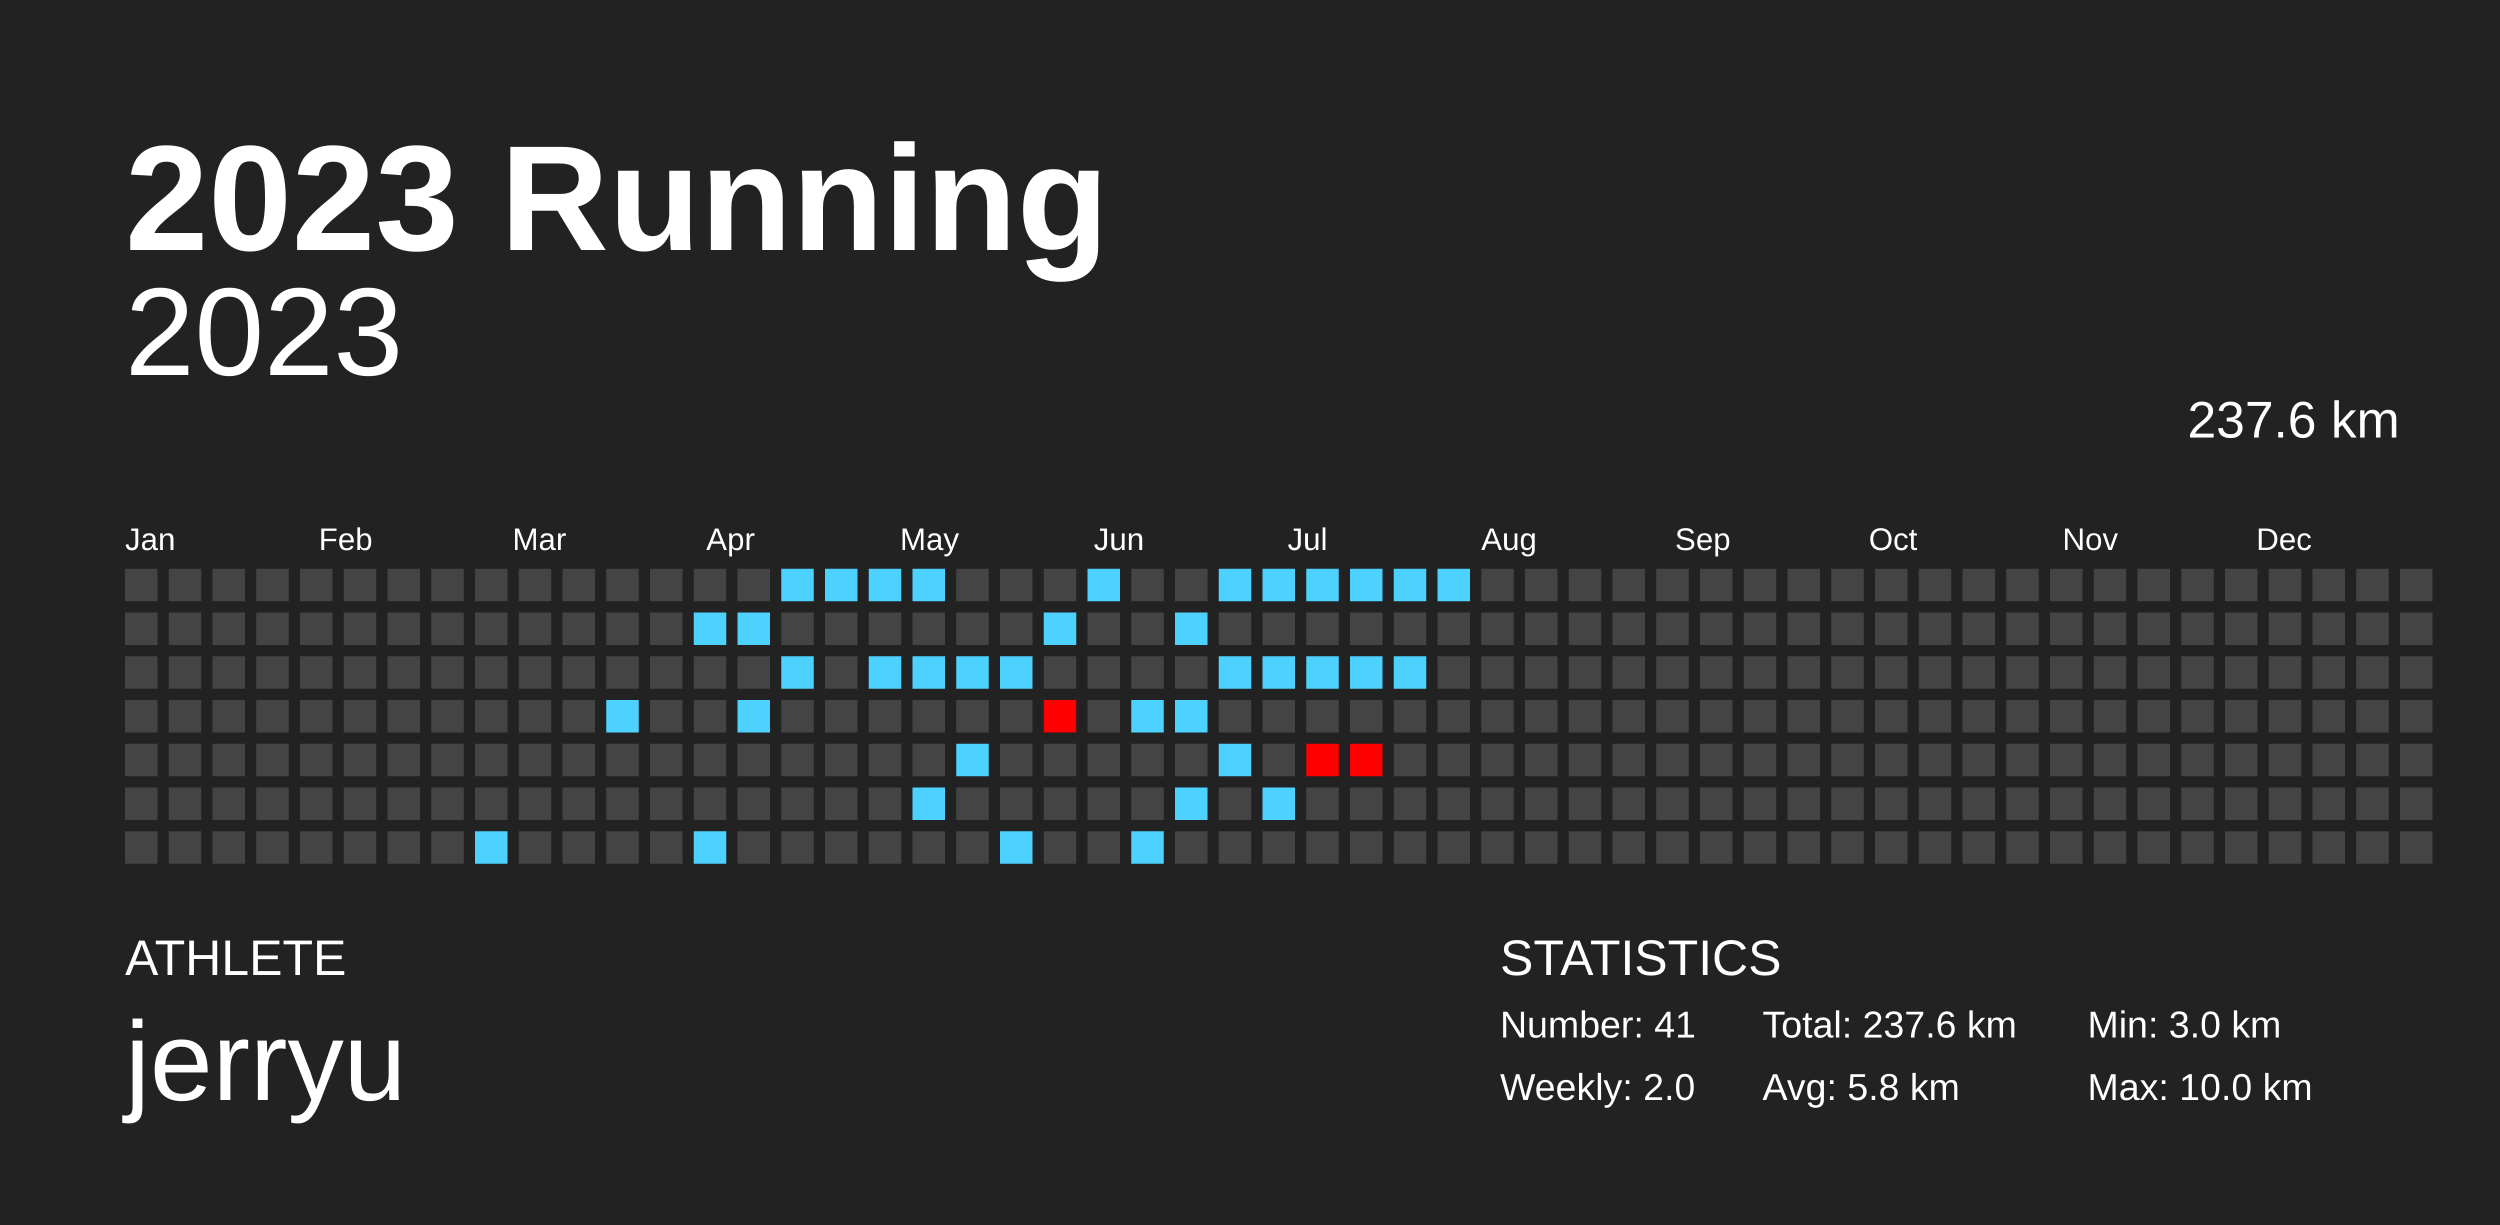
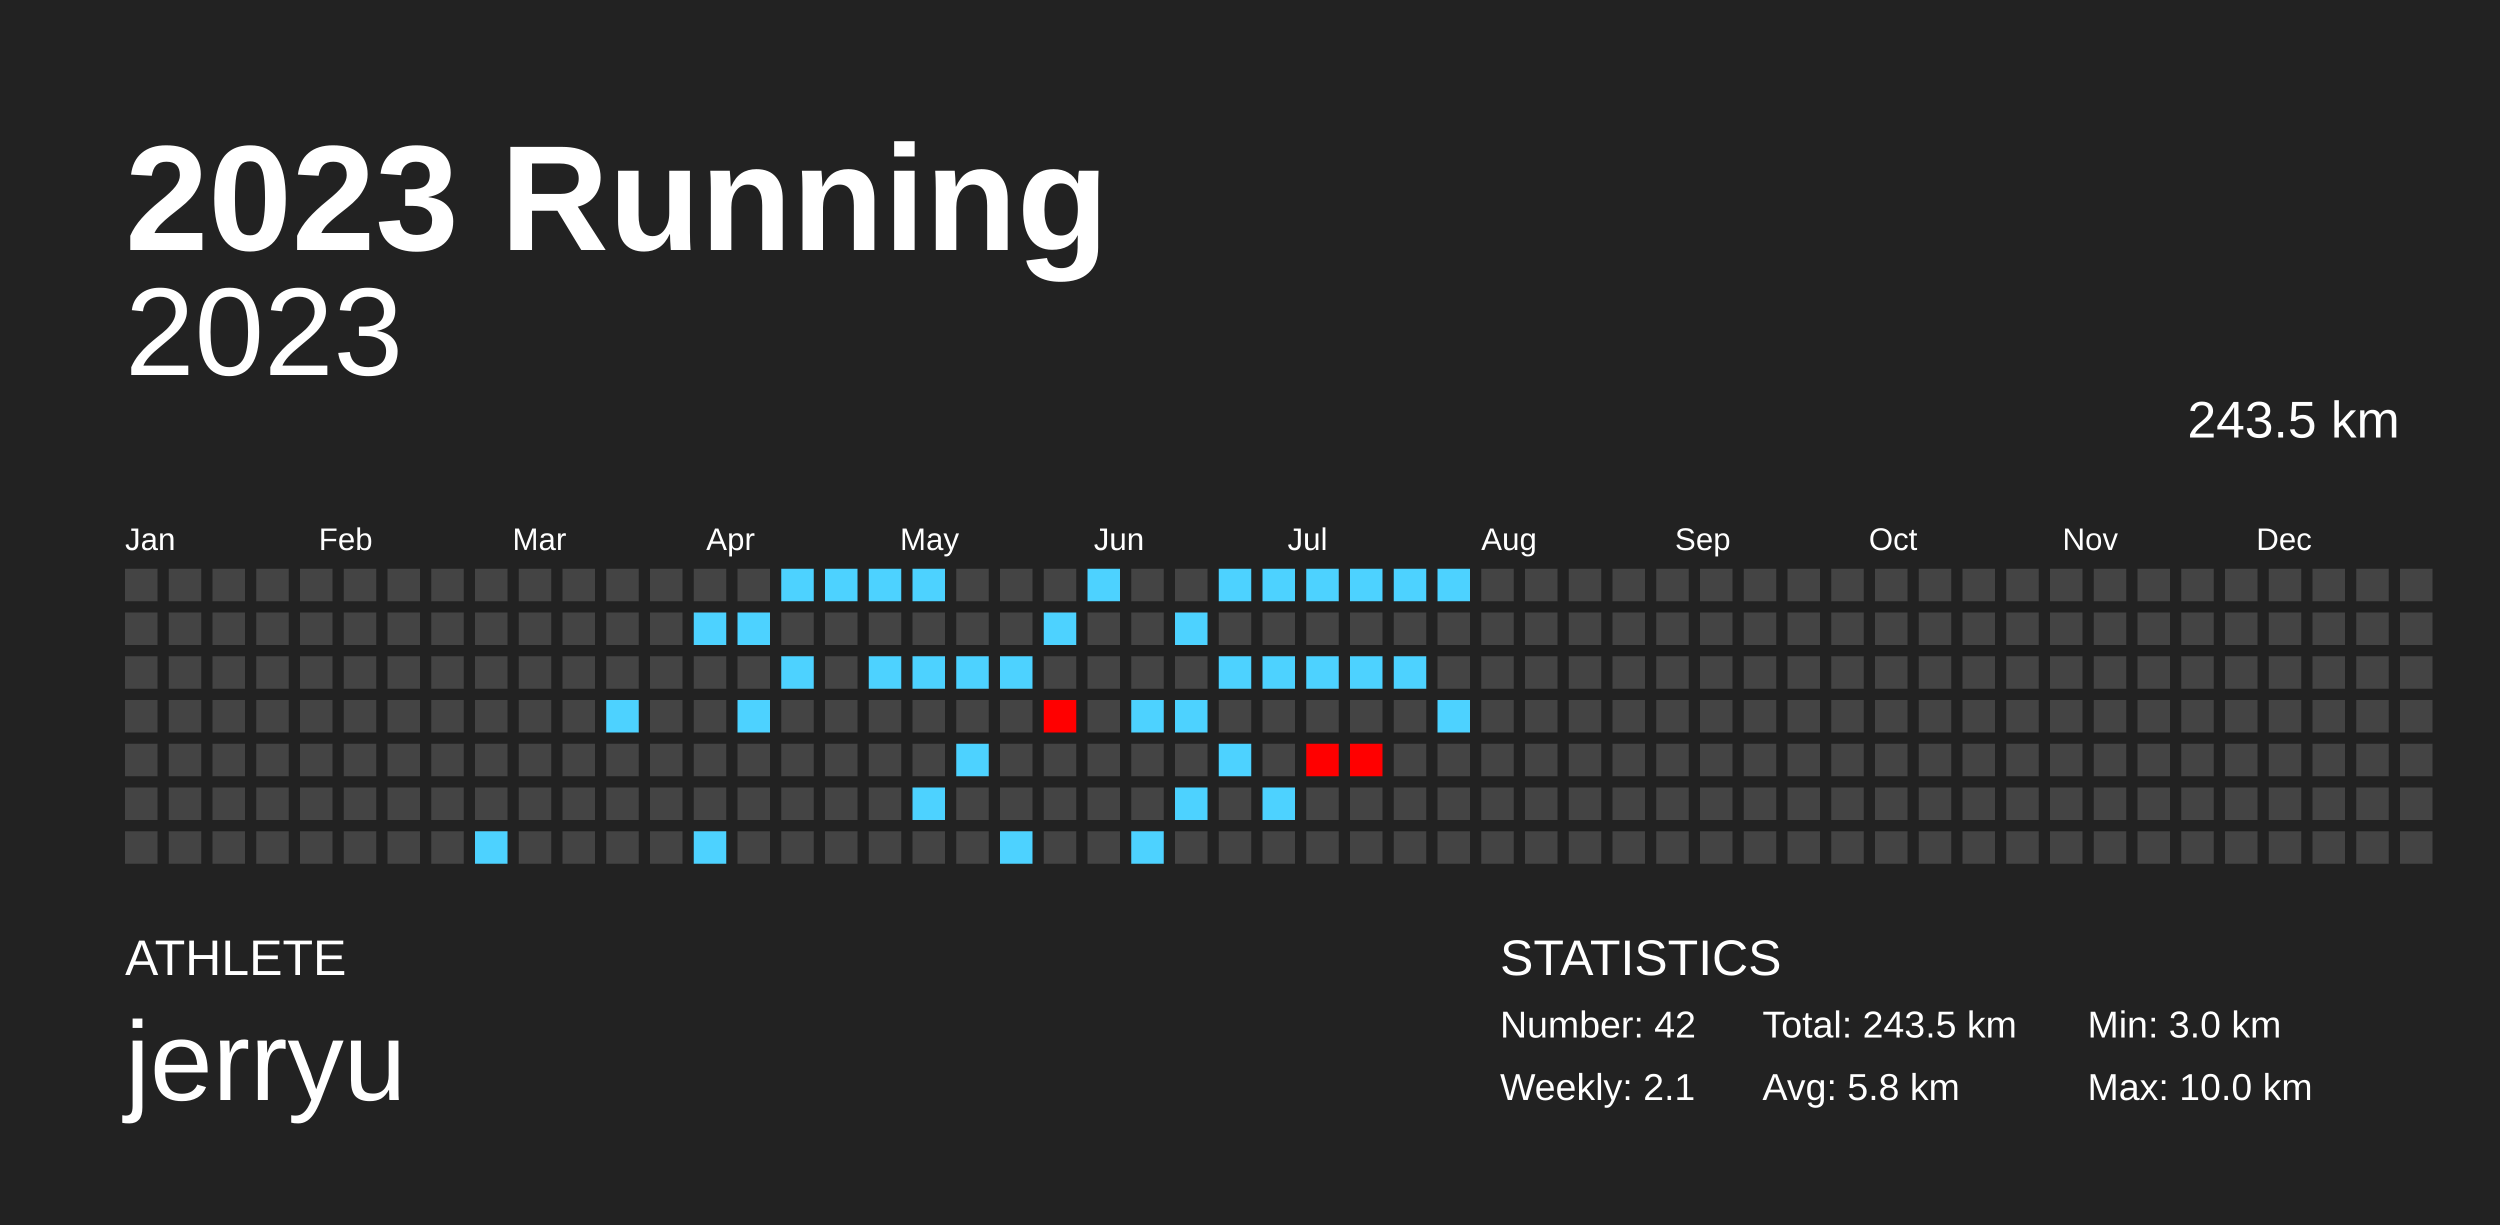
<svg xmlns="http://www.w3.org/2000/svg" baseProfile="full" height="98mm" version="1.1" viewBox="0,0,200,98" width="200mm">
  <defs />
  <rect fill="#222222" height="98" width="200" x="0" y="0" />
  <text fill="#FFFFFF" style="font-size:12px; font-family:Arial; font-weight:bold;" x="10" y="20">2023 Running</text>
  <text fill="#FFFFFF" style="font-size:4px; font-family:Arial" x="10" y="78">ATHLETE</text>
  <text fill="#FFFFFF" style="font-size:9px; font-family:Arial" x="10" y="88">jerryu</text>
  <text fill="#FFFFFF" style="font-size:4px; font-family:Arial" x="120" y="78">STATISTICS</text>
-   <text fill="#FFFFFF" style="font-size:3px; font-family:Arial" x="120" y="83">Number: 41</text>
-   <text fill="#FFFFFF" style="font-size:3px; font-family:Arial" x="120" y="88">Weekly: 2.0</text>
-   <text fill="#FFFFFF" style="font-size:3px; font-family:Arial" x="141" y="83">Total: 237.6 km</text>
+   <text fill="#FFFFFF" style="font-size:3px; font-family:Arial" x="120" y="83">Number: 42</text>
+   <text fill="#FFFFFF" style="font-size:3px; font-family:Arial" x="120" y="88">Weekly: 2.1</text>
+   <text fill="#FFFFFF" style="font-size:3px; font-family:Arial" x="141" y="83">Total: 243.5 km</text>
  <text fill="#FFFFFF" style="font-size:3px; font-family:Arial" x="141" y="88">Avg: 5.8 km</text>
  <text fill="#FFFFFF" style="font-size:3px; font-family:Arial" x="167" y="83">Min: 3.0 km</text>
  <text fill="#FFFFFF" style="font-size:3px; font-family:Arial" x="167" y="88">Max: 10.0 km</text>
  <text alignment-baseline="hanging" fill="#FFFFFF" style="font-size:10.0px; font-family:Arial;" x="10" y="30">2023</text>
-   <text alignment-baseline="hanging" fill="#FFFFFF" style="font-size:4.125px; font-family:Arial;" x="175" y="35">237.6 km</text>
+   <text alignment-baseline="hanging" fill="#FFFFFF" style="font-size:4.125px; font-family:Arial;" x="175" y="35">243.5 km</text>
  <text fill="#FFFFFF" style="font-size:2.5px; font-family:Arial" x="10.0" y="44">Jan</text>
  <text fill="#FFFFFF" style="font-size:2.5px; font-family:Arial" x="25.5" y="44">Feb</text>
  <text fill="#FFFFFF" style="font-size:2.5px; font-family:Arial" x="41.0" y="44">Mar</text>
  <text fill="#FFFFFF" style="font-size:2.5px; font-family:Arial" x="56.5" y="44">Apr</text>
  <text fill="#FFFFFF" style="font-size:2.5px; font-family:Arial" x="72.0" y="44">May</text>
  <text fill="#FFFFFF" style="font-size:2.5px; font-family:Arial" x="87.5" y="44">Jun</text>
  <text fill="#FFFFFF" style="font-size:2.5px; font-family:Arial" x="103.0" y="44">Jul</text>
  <text fill="#FFFFFF" style="font-size:2.5px; font-family:Arial" x="118.5" y="44">Aug</text>
  <text fill="#FFFFFF" style="font-size:2.5px; font-family:Arial" x="134.0" y="44">Sep</text>
  <text fill="#FFFFFF" style="font-size:2.5px; font-family:Arial" x="149.5" y="44">Oct</text>
  <text fill="#FFFFFF" style="font-size:2.5px; font-family:Arial" x="165.0" y="44">Nov</text>
  <text fill="#FFFFFF" style="font-size:2.5px; font-family:Arial" x="180.5" y="44">Dec</text>
  <rect fill="#444444" height="2.6" width="2.6" x="10.0" y="45.5" />
  <rect fill="#444444" height="2.6" width="2.6" x="10.0" y="49.0" />
  <rect fill="#444444" height="2.6" width="2.6" x="10.0" y="52.5" />
  <rect fill="#444444" height="2.6" width="2.6" x="10.0" y="56.0" />
  <rect fill="#444444" height="2.6" width="2.6" x="10.0" y="59.5" />
  <rect fill="#444444" height="2.6" width="2.6" x="10.0" y="63.0" />
  <rect fill="#444444" height="2.6" width="2.6" x="10.0" y="66.5" />
  <rect fill="#444444" height="2.6" width="2.6" x="13.5" y="45.5" />
  <rect fill="#444444" height="2.6" width="2.6" x="13.5" y="49.0" />
  <rect fill="#444444" height="2.6" width="2.6" x="13.5" y="52.5" />
  <rect fill="#444444" height="2.6" width="2.6" x="13.5" y="56.0" />
  <rect fill="#444444" height="2.6" width="2.6" x="13.5" y="59.5" />
  <rect fill="#444444" height="2.6" width="2.6" x="13.5" y="63.0" />
  <rect fill="#444444" height="2.6" width="2.6" x="13.5" y="66.5" />
  <rect fill="#444444" height="2.6" width="2.6" x="17.0" y="45.5" />
  <rect fill="#444444" height="2.6" width="2.6" x="17.0" y="49.0" />
  <rect fill="#444444" height="2.6" width="2.6" x="17.0" y="52.5" />
  <rect fill="#444444" height="2.6" width="2.6" x="17.0" y="56.0" />
  <rect fill="#444444" height="2.6" width="2.6" x="17.0" y="59.5" />
  <rect fill="#444444" height="2.6" width="2.6" x="17.0" y="63.0" />
  <rect fill="#444444" height="2.6" width="2.6" x="17.0" y="66.5" />
  <rect fill="#444444" height="2.6" width="2.6" x="20.5" y="45.5" />
  <rect fill="#444444" height="2.6" width="2.6" x="20.5" y="49.0" />
  <rect fill="#444444" height="2.6" width="2.6" x="20.5" y="52.5" />
  <rect fill="#444444" height="2.6" width="2.6" x="20.5" y="56.0" />
  <rect fill="#444444" height="2.6" width="2.6" x="20.5" y="59.5" />
  <rect fill="#444444" height="2.6" width="2.6" x="20.5" y="63.0" />
  <rect fill="#444444" height="2.6" width="2.6" x="20.5" y="66.5" />
  <rect fill="#444444" height="2.6" width="2.6" x="24.0" y="45.5" />
  <rect fill="#444444" height="2.6" width="2.6" x="24.0" y="49.0" />
  <rect fill="#444444" height="2.6" width="2.6" x="24.0" y="52.5" />
  <rect fill="#444444" height="2.6" width="2.6" x="24.0" y="56.0" />
  <rect fill="#444444" height="2.6" width="2.6" x="24.0" y="59.5" />
  <rect fill="#444444" height="2.6" width="2.6" x="24.0" y="63.0" />
  <rect fill="#444444" height="2.6" width="2.6" x="24.0" y="66.5" />
  <rect fill="#444444" height="2.6" width="2.6" x="27.5" y="45.5" />
  <rect fill="#444444" height="2.6" width="2.6" x="27.5" y="49.0" />
  <rect fill="#444444" height="2.6" width="2.6" x="27.5" y="52.5" />
  <rect fill="#444444" height="2.6" width="2.6" x="27.5" y="56.0" />
  <rect fill="#444444" height="2.6" width="2.6" x="27.5" y="59.5" />
  <rect fill="#444444" height="2.6" width="2.6" x="27.5" y="63.0" />
  <rect fill="#444444" height="2.6" width="2.6" x="27.5" y="66.5" />
  <rect fill="#444444" height="2.6" width="2.6" x="31.0" y="45.5" />
  <rect fill="#444444" height="2.6" width="2.6" x="31.0" y="49.0" />
  <rect fill="#444444" height="2.6" width="2.6" x="31.0" y="52.5" />
  <rect fill="#444444" height="2.6" width="2.6" x="31.0" y="56.0" />
  <rect fill="#444444" height="2.6" width="2.6" x="31.0" y="59.5" />
  <rect fill="#444444" height="2.6" width="2.6" x="31.0" y="63.0" />
  <rect fill="#444444" height="2.6" width="2.6" x="31.0" y="66.5" />
  <rect fill="#444444" height="2.6" width="2.6" x="34.5" y="45.5" />
  <rect fill="#444444" height="2.6" width="2.6" x="34.5" y="49.0" />
  <rect fill="#444444" height="2.6" width="2.6" x="34.5" y="52.5" />
  <rect fill="#444444" height="2.6" width="2.6" x="34.5" y="56.0" />
  <rect fill="#444444" height="2.6" width="2.6" x="34.5" y="59.5" />
  <rect fill="#444444" height="2.6" width="2.6" x="34.5" y="63.0" />
  <rect fill="#444444" height="2.6" width="2.6" x="34.5" y="66.5" />
  <rect fill="#444444" height="2.6" width="2.6" x="38.0" y="45.5" />
  <rect fill="#444444" height="2.6" width="2.6" x="38.0" y="49.0" />
  <rect fill="#444444" height="2.6" width="2.6" x="38.0" y="52.5" />
  <rect fill="#444444" height="2.6" width="2.6" x="38.0" y="56.0" />
  <rect fill="#444444" height="2.6" width="2.6" x="38.0" y="59.5" />
  <rect fill="#444444" height="2.6" width="2.6" x="38.0" y="63.0" />
  <rect fill="#4dd2ff" height="2.6" width="2.6" x="38.0" y="66.5" />
  <rect fill="#444444" height="2.6" width="2.6" x="41.5" y="45.5" />
  <rect fill="#444444" height="2.6" width="2.6" x="41.5" y="49.0" />
  <rect fill="#444444" height="2.6" width="2.6" x="41.5" y="52.5" />
  <rect fill="#444444" height="2.6" width="2.6" x="41.5" y="56.0" />
  <rect fill="#444444" height="2.6" width="2.6" x="41.5" y="59.5" />
  <rect fill="#444444" height="2.6" width="2.6" x="41.5" y="63.0" />
  <rect fill="#444444" height="2.6" width="2.6" x="41.5" y="66.5" />
  <rect fill="#444444" height="2.6" width="2.6" x="45.0" y="45.5" />
  <rect fill="#444444" height="2.6" width="2.6" x="45.0" y="49.0" />
  <rect fill="#444444" height="2.6" width="2.6" x="45.0" y="52.5" />
  <rect fill="#444444" height="2.6" width="2.6" x="45.0" y="56.0" />
  <rect fill="#444444" height="2.6" width="2.6" x="45.0" y="59.5" />
  <rect fill="#444444" height="2.6" width="2.6" x="45.0" y="63.0" />
  <rect fill="#444444" height="2.6" width="2.6" x="45.0" y="66.5" />
  <rect fill="#444444" height="2.6" width="2.6" x="48.5" y="45.5" />
  <rect fill="#444444" height="2.6" width="2.6" x="48.5" y="49.0" />
  <rect fill="#444444" height="2.6" width="2.6" x="48.5" y="52.5" />
  <rect fill="#4dd2ff" height="2.6" width="2.6" x="48.5" y="56.0" />
  <rect fill="#444444" height="2.6" width="2.6" x="48.5" y="59.5" />
  <rect fill="#444444" height="2.6" width="2.6" x="48.5" y="63.0" />
  <rect fill="#444444" height="2.6" width="2.6" x="48.5" y="66.5" />
  <rect fill="#444444" height="2.6" width="2.6" x="52.0" y="45.5" />
  <rect fill="#444444" height="2.6" width="2.6" x="52.0" y="49.0" />
  <rect fill="#444444" height="2.6" width="2.6" x="52.0" y="52.5" />
  <rect fill="#444444" height="2.6" width="2.6" x="52.0" y="56.0" />
  <rect fill="#444444" height="2.6" width="2.6" x="52.0" y="59.5" />
  <rect fill="#444444" height="2.6" width="2.6" x="52.0" y="63.0" />
  <rect fill="#444444" height="2.6" width="2.6" x="52.0" y="66.5" />
  <rect fill="#444444" height="2.6" width="2.6" x="55.5" y="45.5" />
  <rect fill="#4dd2ff" height="2.6" width="2.6" x="55.5" y="49.0" />
  <rect fill="#444444" height="2.6" width="2.6" x="55.5" y="52.5" />
  <rect fill="#444444" height="2.6" width="2.6" x="55.5" y="56.0" />
  <rect fill="#444444" height="2.6" width="2.6" x="55.5" y="59.5" />
  <rect fill="#444444" height="2.6" width="2.6" x="55.5" y="63.0" />
  <rect fill="#4dd2ff" height="2.6" width="2.6" x="55.5" y="66.5" />
  <rect fill="#444444" height="2.6" width="2.6" x="59.0" y="45.5" />
  <rect fill="#4dd2ff" height="2.6" width="2.6" x="59.0" y="49.0" />
  <rect fill="#444444" height="2.6" width="2.6" x="59.0" y="52.5" />
  <rect fill="#4dd2ff" height="2.6" width="2.6" x="59.0" y="56.0" />
  <rect fill="#444444" height="2.6" width="2.6" x="59.0" y="59.5" />
  <rect fill="#444444" height="2.6" width="2.6" x="59.0" y="63.0" />
  <rect fill="#444444" height="2.6" width="2.6" x="59.0" y="66.5" />
  <rect fill="#4dd2ff" height="2.6" width="2.6" x="62.5" y="45.5" />
  <rect fill="#444444" height="2.6" width="2.6" x="62.5" y="49.0" />
  <rect fill="#4dd2ff" height="2.6" width="2.6" x="62.5" y="52.5" />
  <rect fill="#444444" height="2.6" width="2.6" x="62.5" y="56.0" />
  <rect fill="#444444" height="2.6" width="2.6" x="62.5" y="59.5" />
  <rect fill="#444444" height="2.6" width="2.6" x="62.5" y="63.0" />
  <rect fill="#444444" height="2.6" width="2.6" x="62.5" y="66.5" />
  <rect fill="#4dd2ff" height="2.6" width="2.6" x="66.0" y="45.5" />
  <rect fill="#444444" height="2.6" width="2.6" x="66.0" y="49.0" />
  <rect fill="#444444" height="2.6" width="2.6" x="66.0" y="52.5" />
  <rect fill="#444444" height="2.6" width="2.6" x="66.0" y="56.0" />
  <rect fill="#444444" height="2.6" width="2.6" x="66.0" y="59.5" />
  <rect fill="#444444" height="2.6" width="2.6" x="66.0" y="63.0" />
  <rect fill="#444444" height="2.6" width="2.6" x="66.0" y="66.5" />
  <rect fill="#4dd2ff" height="2.6" width="2.6" x="69.5" y="45.5" />
  <rect fill="#444444" height="2.6" width="2.6" x="69.5" y="49.0" />
  <rect fill="#4dd2ff" height="2.6" width="2.6" x="69.5" y="52.5" />
  <rect fill="#444444" height="2.6" width="2.6" x="69.5" y="56.0" />
  <rect fill="#444444" height="2.6" width="2.6" x="69.5" y="59.5" />
  <rect fill="#444444" height="2.6" width="2.6" x="69.5" y="63.0" />
  <rect fill="#444444" height="2.6" width="2.6" x="69.5" y="66.5" />
  <rect fill="#4dd2ff" height="2.6" width="2.6" x="73.0" y="45.5" />
  <rect fill="#444444" height="2.6" width="2.6" x="73.0" y="49.0" />
  <rect fill="#4dd2ff" height="2.6" width="2.6" x="73.0" y="52.5" />
  <rect fill="#444444" height="2.6" width="2.6" x="73.0" y="56.0" />
  <rect fill="#444444" height="2.6" width="2.6" x="73.0" y="59.5" />
  <rect fill="#4dd2ff" height="2.6" width="2.6" x="73.0" y="63.0" />
  <rect fill="#444444" height="2.6" width="2.6" x="73.0" y="66.5" />
  <rect fill="#444444" height="2.6" width="2.6" x="76.5" y="45.5" />
  <rect fill="#444444" height="2.6" width="2.6" x="76.5" y="49.0" />
  <rect fill="#4dd2ff" height="2.6" width="2.6" x="76.5" y="52.5" />
  <rect fill="#444444" height="2.6" width="2.6" x="76.5" y="56.0" />
  <rect fill="#4dd2ff" height="2.6" width="2.6" x="76.5" y="59.5" />
  <rect fill="#444444" height="2.6" width="2.6" x="76.5" y="63.0" />
  <rect fill="#444444" height="2.6" width="2.6" x="76.5" y="66.5" />
  <rect fill="#444444" height="2.6" width="2.6" x="80.0" y="45.5" />
  <rect fill="#444444" height="2.6" width="2.6" x="80.0" y="49.0" />
  <rect fill="#4dd2ff" height="2.6" width="2.6" x="80.0" y="52.5" />
  <rect fill="#444444" height="2.6" width="2.6" x="80.0" y="56.0" />
  <rect fill="#444444" height="2.6" width="2.6" x="80.0" y="59.5" />
  <rect fill="#444444" height="2.6" width="2.6" x="80.0" y="63.0" />
  <rect fill="#4dd2ff" height="2.6" width="2.6" x="80.0" y="66.5" />
  <rect fill="#444444" height="2.6" width="2.6" x="83.5" y="45.5" />
  <rect fill="#4dd2ff" height="2.6" width="2.6" x="83.5" y="49.0" />
  <rect fill="#444444" height="2.6" width="2.6" x="83.5" y="52.5" />
  <rect fill="#ff0000" height="2.6" width="2.6" x="83.5" y="56.0" />
  <rect fill="#444444" height="2.6" width="2.6" x="83.5" y="59.5" />
  <rect fill="#444444" height="2.6" width="2.6" x="83.5" y="63.0" />
  <rect fill="#444444" height="2.6" width="2.6" x="83.5" y="66.5" />
  <rect fill="#4dd2ff" height="2.6" width="2.6" x="87.0" y="45.5" />
  <rect fill="#444444" height="2.6" width="2.6" x="87.0" y="49.0" />
  <rect fill="#444444" height="2.6" width="2.6" x="87.0" y="52.5" />
  <rect fill="#444444" height="2.6" width="2.6" x="87.0" y="56.0" />
  <rect fill="#444444" height="2.6" width="2.6" x="87.0" y="59.5" />
  <rect fill="#444444" height="2.6" width="2.6" x="87.0" y="63.0" />
  <rect fill="#444444" height="2.6" width="2.6" x="87.0" y="66.5" />
  <rect fill="#444444" height="2.6" width="2.6" x="90.5" y="45.5" />
  <rect fill="#444444" height="2.6" width="2.6" x="90.5" y="49.0" />
  <rect fill="#444444" height="2.6" width="2.6" x="90.5" y="52.5" />
  <rect fill="#4dd2ff" height="2.6" width="2.6" x="90.5" y="56.0" />
  <rect fill="#444444" height="2.6" width="2.6" x="90.5" y="59.5" />
  <rect fill="#444444" height="2.6" width="2.6" x="90.5" y="63.0" />
  <rect fill="#4dd2ff" height="2.6" width="2.6" x="90.5" y="66.5" />
  <rect fill="#444444" height="2.6" width="2.6" x="94.0" y="45.5" />
  <rect fill="#4dd2ff" height="2.6" width="2.6" x="94.0" y="49.0" />
  <rect fill="#444444" height="2.6" width="2.6" x="94.0" y="52.5" />
  <rect fill="#4dd2ff" height="2.6" width="2.6" x="94.0" y="56.0" />
  <rect fill="#444444" height="2.6" width="2.6" x="94.0" y="59.5" />
  <rect fill="#4dd2ff" height="2.6" width="2.6" x="94.0" y="63.0" />
  <rect fill="#444444" height="2.6" width="2.6" x="94.0" y="66.5" />
  <rect fill="#4dd2ff" height="2.6" width="2.6" x="97.5" y="45.5" />
  <rect fill="#444444" height="2.6" width="2.6" x="97.5" y="49.0" />
  <rect fill="#4dd2ff" height="2.6" width="2.6" x="97.5" y="52.5" />
  <rect fill="#444444" height="2.6" width="2.6" x="97.5" y="56.0" />
  <rect fill="#4dd2ff" height="2.6" width="2.6" x="97.5" y="59.5" />
  <rect fill="#444444" height="2.6" width="2.6" x="97.5" y="63.0" />
  <rect fill="#444444" height="2.6" width="2.6" x="97.5" y="66.5" />
  <rect fill="#4dd2ff" height="2.6" width="2.6" x="101.0" y="45.5" />
  <rect fill="#444444" height="2.6" width="2.6" x="101.0" y="49.0" />
  <rect fill="#4dd2ff" height="2.6" width="2.6" x="101.0" y="52.5" />
  <rect fill="#444444" height="2.6" width="2.6" x="101.0" y="56.0" />
  <rect fill="#444444" height="2.6" width="2.6" x="101.0" y="59.5" />
  <rect fill="#4dd2ff" height="2.6" width="2.6" x="101.0" y="63.0" />
  <rect fill="#444444" height="2.6" width="2.6" x="101.0" y="66.5" />
  <rect fill="#4dd2ff" height="2.6" width="2.6" x="104.5" y="45.5" />
  <rect fill="#444444" height="2.6" width="2.6" x="104.5" y="49.0" />
  <rect fill="#4dd2ff" height="2.6" width="2.6" x="104.5" y="52.5" />
  <rect fill="#444444" height="2.6" width="2.6" x="104.5" y="56.0" />
  <rect fill="#ff0000" height="2.6" width="2.6" x="104.5" y="59.5" />
  <rect fill="#444444" height="2.6" width="2.6" x="104.5" y="63.0" />
  <rect fill="#444444" height="2.6" width="2.6" x="104.5" y="66.5" />
  <rect fill="#4dd2ff" height="2.6" width="2.6" x="108.0" y="45.5" />
  <rect fill="#444444" height="2.6" width="2.6" x="108.0" y="49.0" />
  <rect fill="#4dd2ff" height="2.6" width="2.6" x="108.0" y="52.5" />
  <rect fill="#444444" height="2.6" width="2.6" x="108.0" y="56.0" />
  <rect fill="#ff0000" height="2.6" width="2.6" x="108.0" y="59.5" />
  <rect fill="#444444" height="2.6" width="2.6" x="108.0" y="63.0" />
  <rect fill="#444444" height="2.6" width="2.6" x="108.0" y="66.5" />
  <rect fill="#4dd2ff" height="2.6" width="2.6" x="111.5" y="45.5" />
  <rect fill="#444444" height="2.6" width="2.6" x="111.5" y="49.0" />
  <rect fill="#4dd2ff" height="2.6" width="2.6" x="111.5" y="52.5" />
  <rect fill="#444444" height="2.6" width="2.6" x="111.5" y="56.0" />
  <rect fill="#444444" height="2.6" width="2.6" x="111.5" y="59.5" />
  <rect fill="#444444" height="2.6" width="2.6" x="111.5" y="63.0" />
  <rect fill="#444444" height="2.6" width="2.6" x="111.5" y="66.5" />
  <rect fill="#4dd2ff" height="2.6" width="2.6" x="115.0" y="45.5" />
  <rect fill="#444444" height="2.6" width="2.6" x="115.0" y="49.0" />
  <rect fill="#444444" height="2.6" width="2.6" x="115.0" y="52.5" />
-   <rect fill="#444444" height="2.6" width="2.6" x="115.0" y="56.0" />
+   <rect fill="#4dd2ff" height="2.6" width="2.6" x="115.0" y="56.0" />
  <rect fill="#444444" height="2.6" width="2.6" x="115.0" y="59.5" />
  <rect fill="#444444" height="2.6" width="2.6" x="115.0" y="63.0" />
  <rect fill="#444444" height="2.6" width="2.6" x="115.0" y="66.5" />
  <rect fill="#444444" height="2.6" width="2.6" x="118.5" y="45.5" />
  <rect fill="#444444" height="2.6" width="2.6" x="118.5" y="49.0" />
  <rect fill="#444444" height="2.6" width="2.6" x="118.5" y="52.5" />
  <rect fill="#444444" height="2.6" width="2.6" x="118.5" y="56.0" />
  <rect fill="#444444" height="2.6" width="2.6" x="118.5" y="59.5" />
  <rect fill="#444444" height="2.6" width="2.6" x="118.5" y="63.0" />
  <rect fill="#444444" height="2.6" width="2.6" x="118.5" y="66.5" />
  <rect fill="#444444" height="2.6" width="2.6" x="122.0" y="45.5" />
  <rect fill="#444444" height="2.6" width="2.6" x="122.0" y="49.0" />
  <rect fill="#444444" height="2.6" width="2.6" x="122.0" y="52.5" />
  <rect fill="#444444" height="2.6" width="2.6" x="122.0" y="56.0" />
  <rect fill="#444444" height="2.6" width="2.6" x="122.0" y="59.5" />
  <rect fill="#444444" height="2.6" width="2.6" x="122.0" y="63.0" />
  <rect fill="#444444" height="2.6" width="2.6" x="122.0" y="66.5" />
  <rect fill="#444444" height="2.6" width="2.6" x="125.5" y="45.5" />
  <rect fill="#444444" height="2.6" width="2.6" x="125.5" y="49.0" />
  <rect fill="#444444" height="2.6" width="2.6" x="125.5" y="52.5" />
  <rect fill="#444444" height="2.6" width="2.6" x="125.5" y="56.0" />
  <rect fill="#444444" height="2.6" width="2.6" x="125.5" y="59.5" />
  <rect fill="#444444" height="2.6" width="2.6" x="125.5" y="63.0" />
  <rect fill="#444444" height="2.6" width="2.6" x="125.5" y="66.5" />
  <rect fill="#444444" height="2.6" width="2.6" x="129.0" y="45.5" />
  <rect fill="#444444" height="2.6" width="2.6" x="129.0" y="49.0" />
  <rect fill="#444444" height="2.6" width="2.6" x="129.0" y="52.5" />
  <rect fill="#444444" height="2.6" width="2.6" x="129.0" y="56.0" />
  <rect fill="#444444" height="2.6" width="2.6" x="129.0" y="59.5" />
  <rect fill="#444444" height="2.6" width="2.6" x="129.0" y="63.0" />
  <rect fill="#444444" height="2.6" width="2.6" x="129.0" y="66.5" />
  <rect fill="#444444" height="2.6" width="2.6" x="132.5" y="45.5" />
  <rect fill="#444444" height="2.6" width="2.6" x="132.5" y="49.0" />
  <rect fill="#444444" height="2.6" width="2.6" x="132.5" y="52.5" />
  <rect fill="#444444" height="2.6" width="2.6" x="132.5" y="56.0" />
  <rect fill="#444444" height="2.6" width="2.6" x="132.5" y="59.5" />
  <rect fill="#444444" height="2.6" width="2.6" x="132.5" y="63.0" />
  <rect fill="#444444" height="2.6" width="2.6" x="132.5" y="66.5" />
  <rect fill="#444444" height="2.6" width="2.6" x="136.0" y="45.5" />
  <rect fill="#444444" height="2.6" width="2.6" x="136.0" y="49.0" />
  <rect fill="#444444" height="2.6" width="2.6" x="136.0" y="52.5" />
  <rect fill="#444444" height="2.6" width="2.6" x="136.0" y="56.0" />
  <rect fill="#444444" height="2.6" width="2.6" x="136.0" y="59.5" />
  <rect fill="#444444" height="2.6" width="2.6" x="136.0" y="63.0" />
  <rect fill="#444444" height="2.6" width="2.6" x="136.0" y="66.5" />
  <rect fill="#444444" height="2.6" width="2.6" x="139.5" y="45.5" />
  <rect fill="#444444" height="2.6" width="2.6" x="139.5" y="49.0" />
  <rect fill="#444444" height="2.6" width="2.6" x="139.5" y="52.5" />
  <rect fill="#444444" height="2.6" width="2.6" x="139.5" y="56.0" />
  <rect fill="#444444" height="2.6" width="2.6" x="139.5" y="59.5" />
  <rect fill="#444444" height="2.6" width="2.6" x="139.5" y="63.0" />
  <rect fill="#444444" height="2.6" width="2.6" x="139.5" y="66.5" />
  <rect fill="#444444" height="2.6" width="2.6" x="143.0" y="45.5" />
  <rect fill="#444444" height="2.6" width="2.6" x="143.0" y="49.0" />
  <rect fill="#444444" height="2.6" width="2.6" x="143.0" y="52.5" />
  <rect fill="#444444" height="2.6" width="2.6" x="143.0" y="56.0" />
  <rect fill="#444444" height="2.6" width="2.6" x="143.0" y="59.5" />
  <rect fill="#444444" height="2.6" width="2.6" x="143.0" y="63.0" />
  <rect fill="#444444" height="2.6" width="2.6" x="143.0" y="66.5" />
  <rect fill="#444444" height="2.6" width="2.6" x="146.5" y="45.5" />
  <rect fill="#444444" height="2.6" width="2.6" x="146.5" y="49.0" />
  <rect fill="#444444" height="2.6" width="2.6" x="146.5" y="52.5" />
  <rect fill="#444444" height="2.6" width="2.6" x="146.5" y="56.0" />
  <rect fill="#444444" height="2.6" width="2.6" x="146.5" y="59.5" />
  <rect fill="#444444" height="2.6" width="2.6" x="146.5" y="63.0" />
  <rect fill="#444444" height="2.6" width="2.6" x="146.5" y="66.5" />
  <rect fill="#444444" height="2.6" width="2.6" x="150.0" y="45.5" />
  <rect fill="#444444" height="2.6" width="2.6" x="150.0" y="49.0" />
  <rect fill="#444444" height="2.6" width="2.6" x="150.0" y="52.5" />
  <rect fill="#444444" height="2.6" width="2.6" x="150.0" y="56.0" />
  <rect fill="#444444" height="2.6" width="2.6" x="150.0" y="59.5" />
  <rect fill="#444444" height="2.6" width="2.6" x="150.0" y="63.0" />
  <rect fill="#444444" height="2.6" width="2.6" x="150.0" y="66.5" />
  <rect fill="#444444" height="2.6" width="2.6" x="153.5" y="45.5" />
  <rect fill="#444444" height="2.6" width="2.6" x="153.5" y="49.0" />
  <rect fill="#444444" height="2.6" width="2.6" x="153.5" y="52.5" />
  <rect fill="#444444" height="2.6" width="2.6" x="153.5" y="56.0" />
  <rect fill="#444444" height="2.6" width="2.6" x="153.5" y="59.5" />
  <rect fill="#444444" height="2.6" width="2.6" x="153.5" y="63.0" />
  <rect fill="#444444" height="2.6" width="2.6" x="153.5" y="66.5" />
  <rect fill="#444444" height="2.6" width="2.6" x="157.0" y="45.5" />
  <rect fill="#444444" height="2.6" width="2.6" x="157.0" y="49.0" />
  <rect fill="#444444" height="2.6" width="2.6" x="157.0" y="52.5" />
  <rect fill="#444444" height="2.6" width="2.6" x="157.0" y="56.0" />
  <rect fill="#444444" height="2.6" width="2.6" x="157.0" y="59.5" />
  <rect fill="#444444" height="2.6" width="2.6" x="157.0" y="63.0" />
  <rect fill="#444444" height="2.6" width="2.6" x="157.0" y="66.5" />
  <rect fill="#444444" height="2.6" width="2.6" x="160.5" y="45.5" />
  <rect fill="#444444" height="2.6" width="2.6" x="160.5" y="49.0" />
  <rect fill="#444444" height="2.6" width="2.6" x="160.5" y="52.5" />
  <rect fill="#444444" height="2.6" width="2.6" x="160.5" y="56.0" />
  <rect fill="#444444" height="2.6" width="2.6" x="160.5" y="59.5" />
  <rect fill="#444444" height="2.6" width="2.6" x="160.5" y="63.0" />
  <rect fill="#444444" height="2.6" width="2.6" x="160.5" y="66.5" />
  <rect fill="#444444" height="2.6" width="2.6" x="164.0" y="45.5" />
  <rect fill="#444444" height="2.6" width="2.6" x="164.0" y="49.0" />
  <rect fill="#444444" height="2.6" width="2.6" x="164.0" y="52.5" />
  <rect fill="#444444" height="2.6" width="2.6" x="164.0" y="56.0" />
  <rect fill="#444444" height="2.6" width="2.6" x="164.0" y="59.5" />
  <rect fill="#444444" height="2.6" width="2.6" x="164.0" y="63.0" />
  <rect fill="#444444" height="2.6" width="2.6" x="164.0" y="66.5" />
  <rect fill="#444444" height="2.6" width="2.6" x="167.5" y="45.5" />
  <rect fill="#444444" height="2.6" width="2.6" x="167.5" y="49.0" />
  <rect fill="#444444" height="2.6" width="2.6" x="167.5" y="52.5" />
  <rect fill="#444444" height="2.6" width="2.6" x="167.5" y="56.0" />
  <rect fill="#444444" height="2.6" width="2.6" x="167.5" y="59.5" />
  <rect fill="#444444" height="2.6" width="2.6" x="167.5" y="63.0" />
  <rect fill="#444444" height="2.6" width="2.6" x="167.5" y="66.5" />
  <rect fill="#444444" height="2.6" width="2.6" x="171.0" y="45.5" />
  <rect fill="#444444" height="2.6" width="2.6" x="171.0" y="49.0" />
  <rect fill="#444444" height="2.6" width="2.6" x="171.0" y="52.5" />
  <rect fill="#444444" height="2.6" width="2.6" x="171.0" y="56.0" />
  <rect fill="#444444" height="2.6" width="2.6" x="171.0" y="59.5" />
  <rect fill="#444444" height="2.6" width="2.6" x="171.0" y="63.0" />
  <rect fill="#444444" height="2.6" width="2.6" x="171.0" y="66.5" />
  <rect fill="#444444" height="2.6" width="2.6" x="174.5" y="45.5" />
  <rect fill="#444444" height="2.6" width="2.6" x="174.5" y="49.0" />
  <rect fill="#444444" height="2.6" width="2.6" x="174.5" y="52.5" />
  <rect fill="#444444" height="2.6" width="2.6" x="174.5" y="56.0" />
  <rect fill="#444444" height="2.6" width="2.6" x="174.5" y="59.5" />
  <rect fill="#444444" height="2.6" width="2.6" x="174.5" y="63.0" />
  <rect fill="#444444" height="2.6" width="2.6" x="174.5" y="66.5" />
  <rect fill="#444444" height="2.6" width="2.6" x="178.0" y="45.5" />
  <rect fill="#444444" height="2.6" width="2.6" x="178.0" y="49.0" />
  <rect fill="#444444" height="2.6" width="2.6" x="178.0" y="52.5" />
  <rect fill="#444444" height="2.6" width="2.6" x="178.0" y="56.0" />
  <rect fill="#444444" height="2.6" width="2.6" x="178.0" y="59.5" />
  <rect fill="#444444" height="2.6" width="2.6" x="178.0" y="63.0" />
  <rect fill="#444444" height="2.6" width="2.6" x="178.0" y="66.5" />
  <rect fill="#444444" height="2.6" width="2.6" x="181.5" y="45.5" />
  <rect fill="#444444" height="2.6" width="2.6" x="181.5" y="49.0" />
  <rect fill="#444444" height="2.6" width="2.6" x="181.5" y="52.5" />
  <rect fill="#444444" height="2.6" width="2.6" x="181.5" y="56.0" />
  <rect fill="#444444" height="2.6" width="2.6" x="181.5" y="59.5" />
  <rect fill="#444444" height="2.6" width="2.6" x="181.5" y="63.0" />
  <rect fill="#444444" height="2.6" width="2.6" x="181.5" y="66.5" />
  <rect fill="#444444" height="2.6" width="2.6" x="185.0" y="45.5" />
  <rect fill="#444444" height="2.6" width="2.6" x="185.0" y="49.0" />
  <rect fill="#444444" height="2.6" width="2.6" x="185.0" y="52.5" />
  <rect fill="#444444" height="2.6" width="2.6" x="185.0" y="56.0" />
  <rect fill="#444444" height="2.6" width="2.6" x="185.0" y="59.5" />
  <rect fill="#444444" height="2.6" width="2.6" x="185.0" y="63.0" />
  <rect fill="#444444" height="2.6" width="2.6" x="185.0" y="66.5" />
  <rect fill="#444444" height="2.6" width="2.6" x="188.5" y="45.5" />
  <rect fill="#444444" height="2.6" width="2.6" x="188.5" y="49.0" />
  <rect fill="#444444" height="2.6" width="2.6" x="188.5" y="52.5" />
  <rect fill="#444444" height="2.6" width="2.6" x="188.5" y="56.0" />
  <rect fill="#444444" height="2.6" width="2.6" x="188.5" y="59.5" />
  <rect fill="#444444" height="2.6" width="2.6" x="188.5" y="63.0" />
  <rect fill="#444444" height="2.6" width="2.6" x="188.5" y="66.5" />
  <rect fill="#444444" height="2.6" width="2.6" x="192.0" y="45.5" />
  <rect fill="#444444" height="2.6" width="2.6" x="192.0" y="49.0" />
  <rect fill="#444444" height="2.6" width="2.6" x="192.0" y="52.5" />
  <rect fill="#444444" height="2.6" width="2.6" x="192.0" y="56.0" />
  <rect fill="#444444" height="2.6" width="2.6" x="192.0" y="59.5" />
  <rect fill="#444444" height="2.6" width="2.6" x="192.0" y="63.0" />
  <rect fill="#444444" height="2.6" width="2.6" x="192.0" y="66.5" />
</svg>
